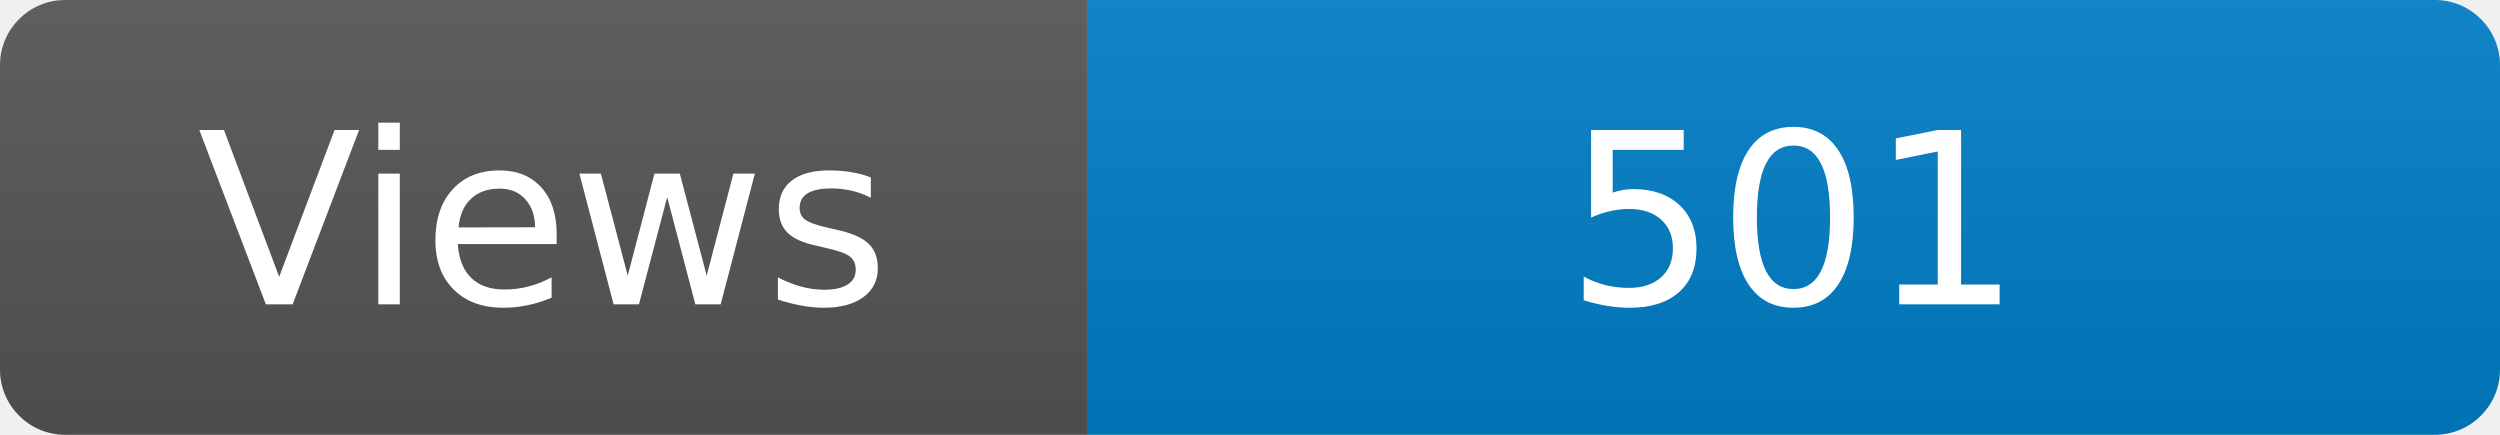
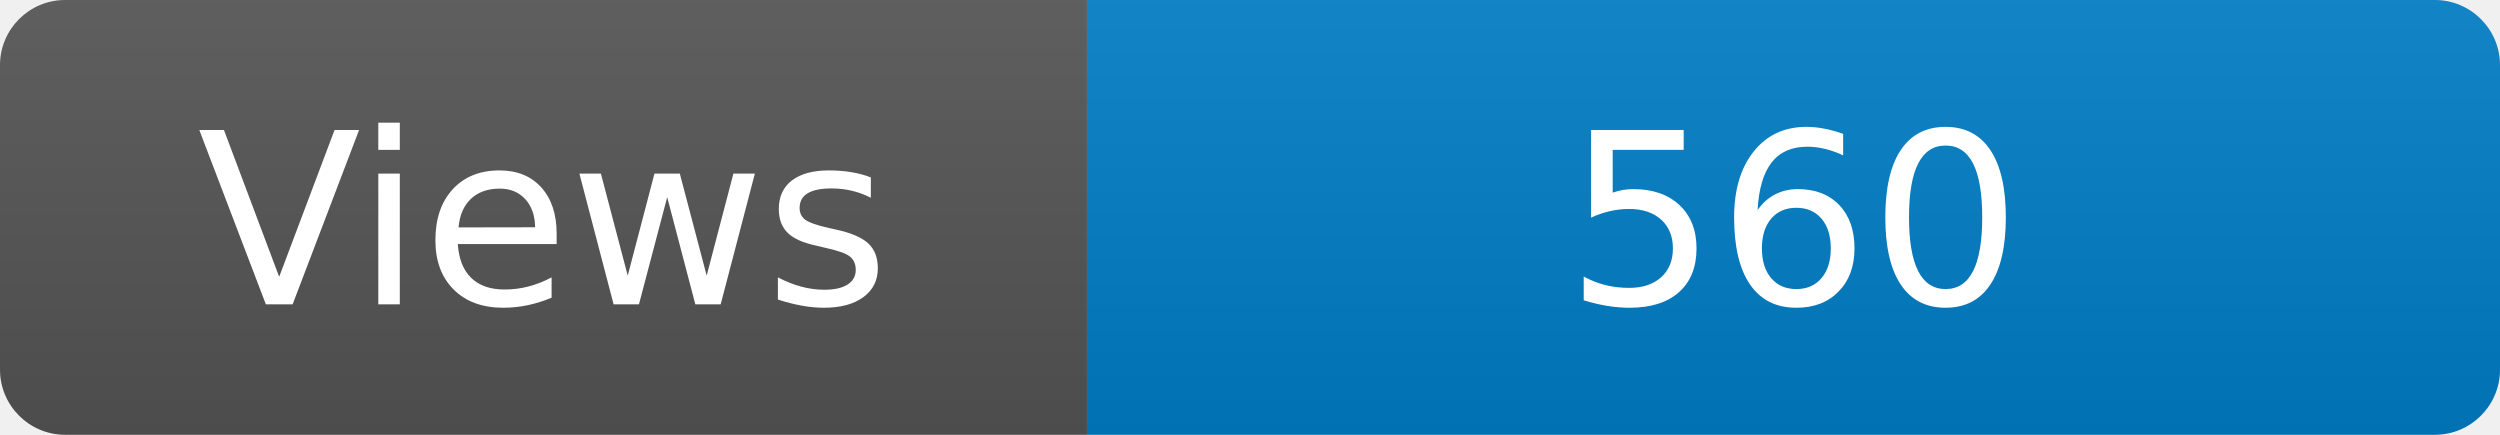
<svg xmlns="http://www.w3.org/2000/svg" width="115" height="20" role="img" aria-label="Maintained?: yes">
  <linearGradient id="s" x2="0" y2="100%">
    <stop offset="0" stop-color="#bbb" stop-opacity=".1" />
    <stop offset="1" stop-opacity=".1" />
  </linearGradient>
  <clipPath id="r">
    <rect width="115" height="20" rx="3" fill="#fff" />
  </clipPath>
  <g clip-path="url(#r)">
    <rect width="50" height="20" fill="#555" />
    <rect x="50" width="160" height="20" fill="#007ec6" />
    <rect width="115" height="20" fill="url(#s)" />
  </g>
  <g fill="#fff" text-anchor="middle" font-family="Verdana,Geneva,DejaVu Sans,sans-serif" font-size="110">
    <text x="250" y="140" transform="scale(.1)" fill="#fff">Views</text>
-     <text x="825" y="140" transform="scale(.1)" fill="#fff">501</text>
+     <text x="825" y="140" transform="scale(.1)" fill="#fff">560</text>
  </g>
</svg>
